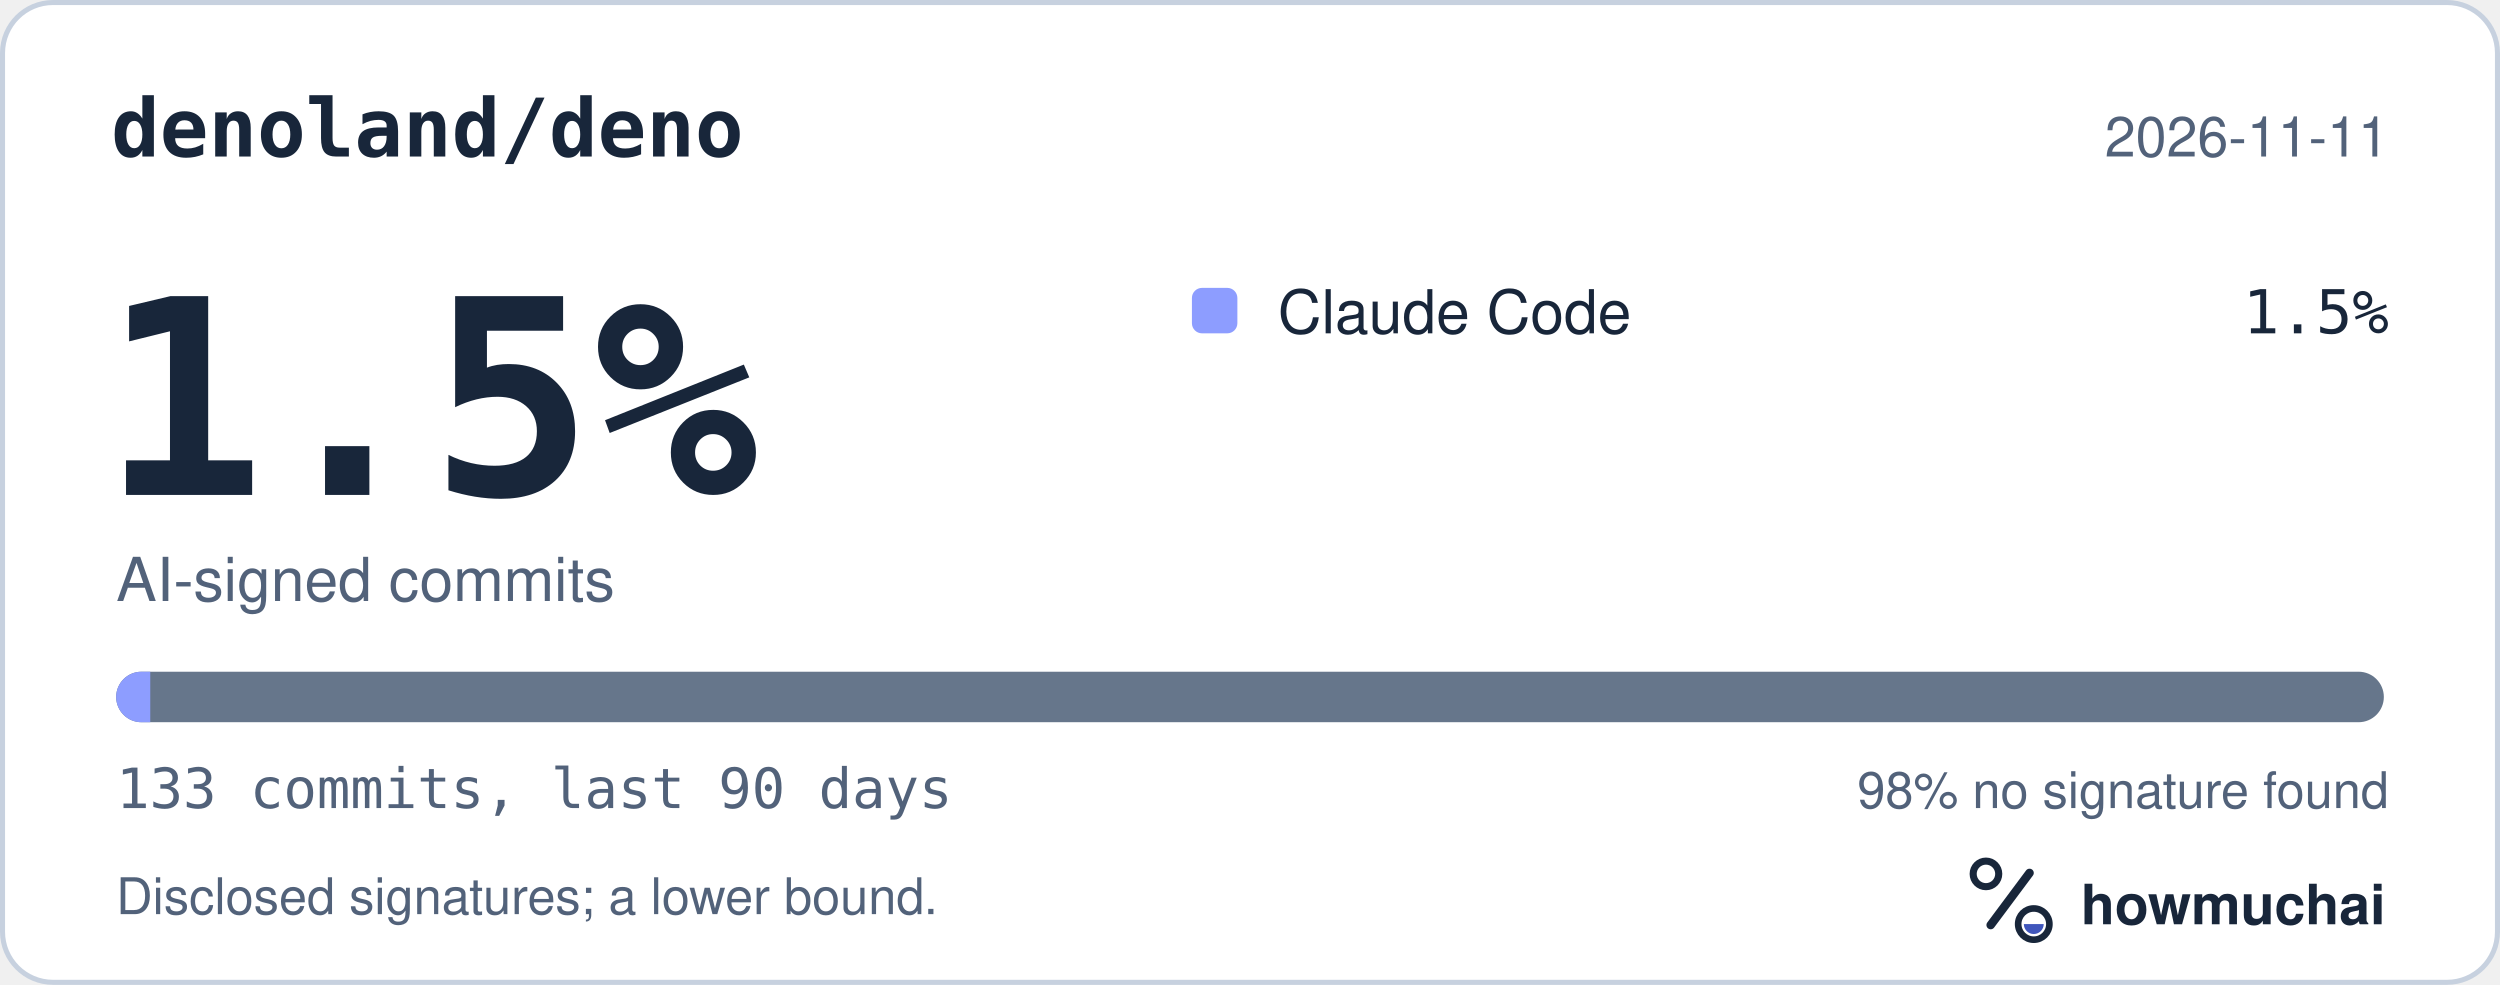
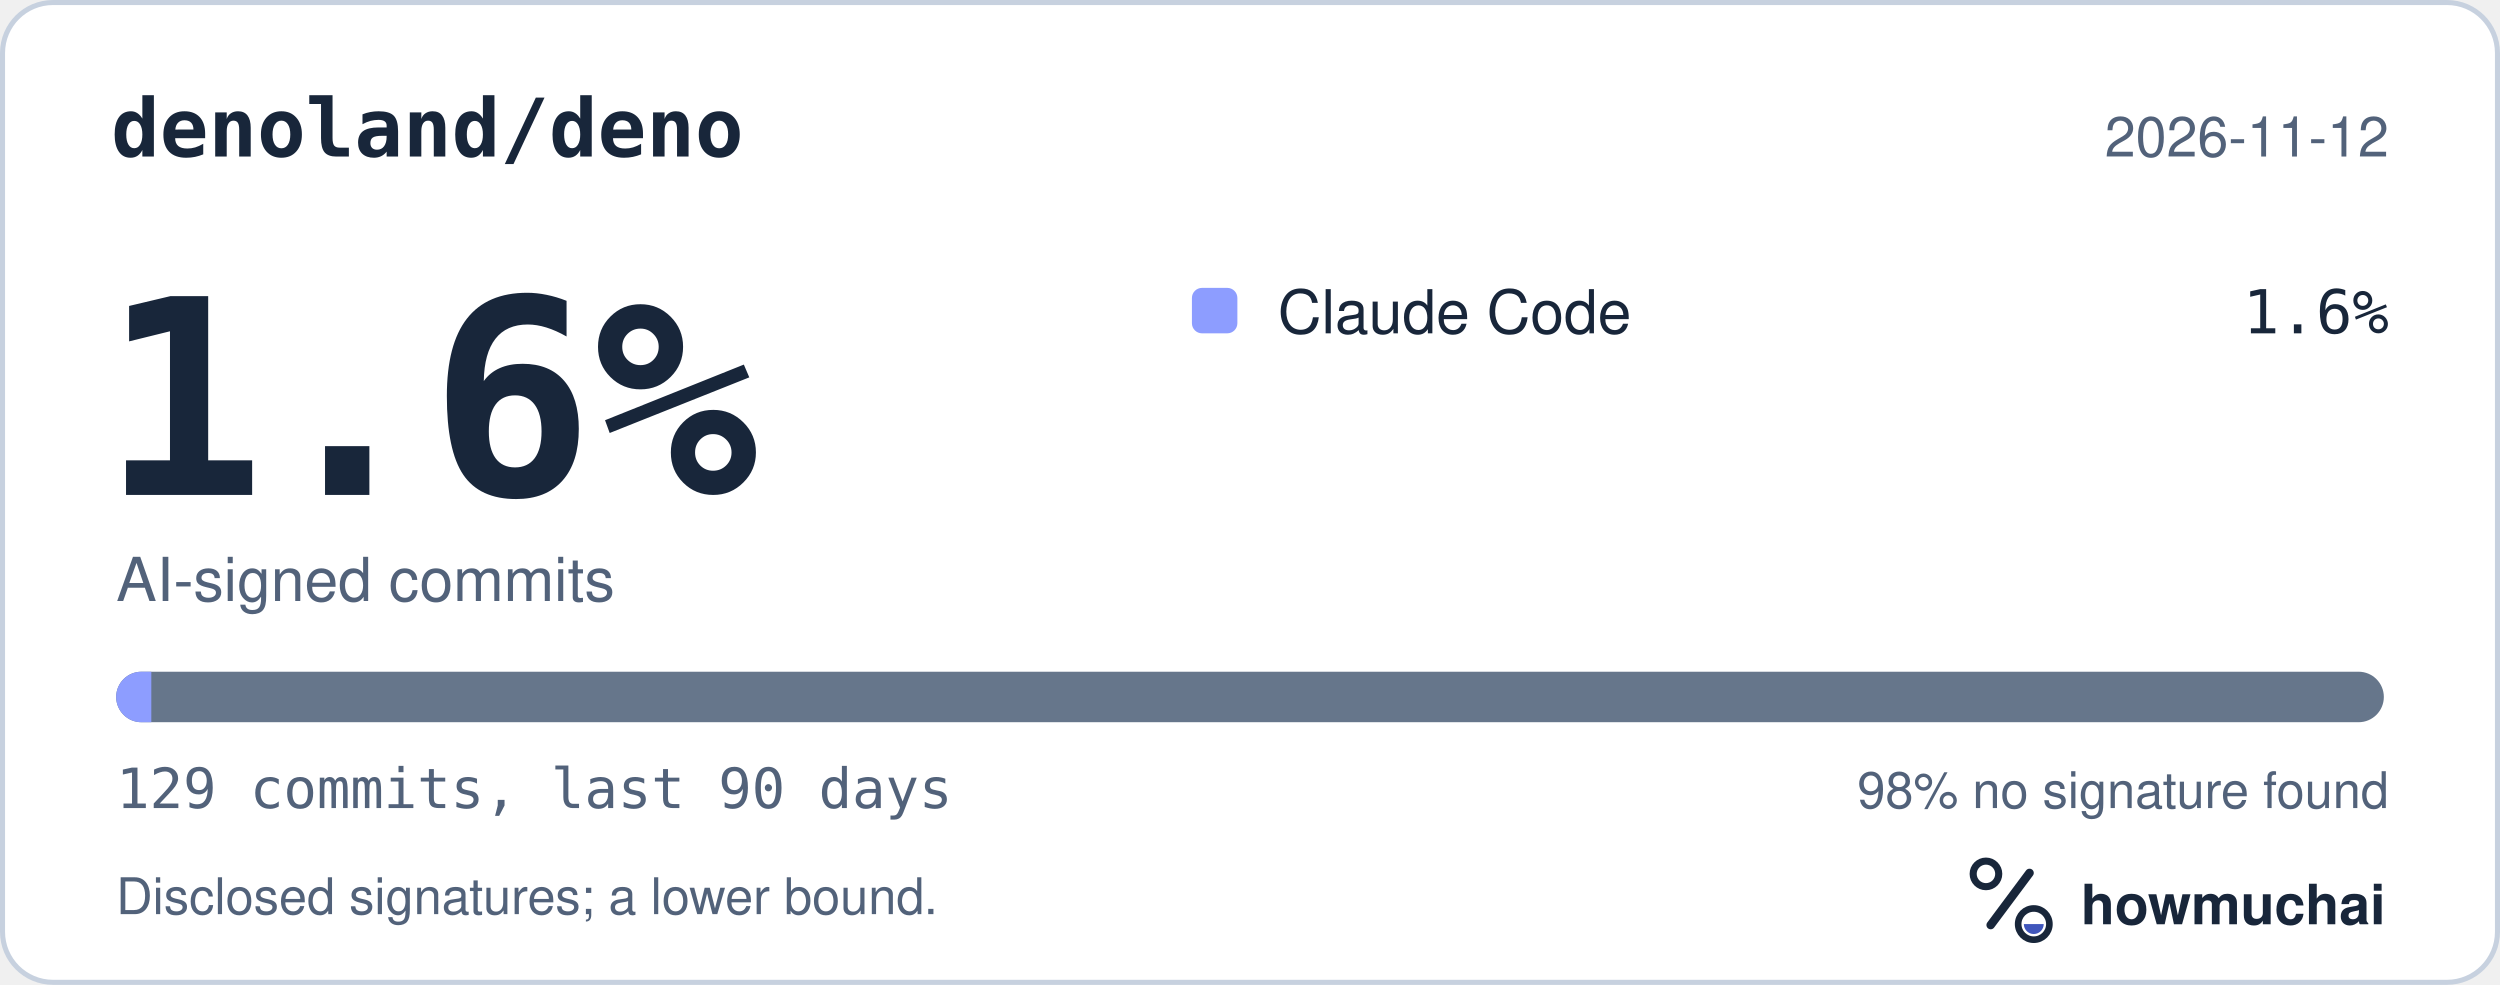
<svg xmlns="http://www.w3.org/2000/svg" width="495" height="195" viewBox="0 0 495 195" role="img" aria-labelledby="hm-t hm-d">
  <rect x="0.5" y="0.5" width="494" height="194" rx="10" fill="#FFFFFF" stroke="#C7D1DF" />
  <text x="22" y="31" fill="#18263A" font-family="ui-monospace, SF Mono, Menlo, Consolas, IBM Plex Mono, monospace" font-size="16" font-weight="600">denoland/deno</text>
-   <text x="473" y="31" fill="#52627A" font-family="-apple-system, BlinkMacSystemFont, Segoe UI, Helvetica, Arial, Fira Sans, sans-serif" font-size="11" text-anchor="end">2026-11-11</text>
-   <text x="20" y="98" fill="#18263A" font-family="ui-monospace, SF Mono, Menlo, Consolas, IBM Plex Mono, monospace" font-size="54" font-weight="700">1.5%</text>
+   <text x="473" y="31" fill="#52627A" font-family="-apple-system, BlinkMacSystemFont, Segoe UI, Helvetica, Arial, Fira Sans, sans-serif" font-size="11" text-anchor="end">2026-11-12</text>
+   <text x="20" y="98" fill="#18263A" font-family="ui-monospace, SF Mono, Menlo, Consolas, IBM Plex Mono, monospace" font-size="54" font-weight="700">1.6%</text>
  <text x="23" y="119" fill="#52627A" font-family="-apple-system, BlinkMacSystemFont, Segoe UI, Helvetica, Arial, Fira Sans, sans-serif" font-size="12">AI-signed commits</text>
  <rect x="236" y="57" width="9" height="9" rx="2" fill="#8D9DFF" />
  <text x="253" y="66" fill="#18263A" font-family="-apple-system, BlinkMacSystemFont, Segoe UI, Helvetica, Arial, Fira Sans, sans-serif" font-size="12">Claude Code</text>
-   <text x="473" y="66" fill="#18263A" font-family="ui-monospace, SF Mono, Menlo, Consolas, IBM Plex Mono, monospace" font-size="12" text-anchor="end">1.5%</text>
+   <text x="473" y="66" fill="#18263A" font-family="ui-monospace, SF Mono, Menlo, Consolas, IBM Plex Mono, monospace" font-size="12" text-anchor="end">1.6%</text>
  <defs>
    <clipPath id="hm-bar">
      <rect x="23" y="133" width="449" height="10" rx="5" />
    </clipPath>
  </defs>
  <rect x="23" y="133" width="449" height="10" rx="5" fill="#66768B" />
  <g clip-path="url(#hm-bar)">
-     <rect x="23.00" y="133" width="6.75" height="10" fill="#8D9DFF" />
+     <rect x="23.00" y="133" width="6.96" height="10" fill="#8D9DFF" />
  </g>
-   <text x="23" y="160" fill="#52627A" font-family="ui-monospace, SF Mono, Menlo, Consolas, IBM Plex Mono, monospace" font-size="11">133 commits, last 90 days</text>
+   <text x="23" y="160" fill="#52627A" font-family="ui-monospace, SF Mono, Menlo, Consolas, IBM Plex Mono, monospace" font-size="11">129 commits, last 90 days</text>
  <text x="473" y="160" fill="#52627A" font-family="-apple-system, BlinkMacSystemFont, Segoe UI, Helvetica, Arial, Fira Sans, sans-serif" font-size="10" text-anchor="end">98% no signature found</text>
  <text x="23" y="181" fill="#52627A" font-family="-apple-system, BlinkMacSystemFont, Segoe UI, Helvetica, Arial, Fira Sans, sans-serif" font-size="10">Disclosed signatures; a lower bound.</text>
  <g transform="translate(386 166) scale(0.046875)">
    <circle cx="154" cy="150" r="54" fill="none" stroke="#18263A" stroke-width="30" />
    <path d="M174 366 338 146" fill="none" stroke="#18263A" stroke-width="36" stroke-linecap="round" />
    <circle cx="356" cy="362" r="66" fill="none" stroke="#18263A" stroke-width="28" />
    <path d="M314 362a42 42 0 0 0 84 0Z" fill="#4056BC" />
  </g>
  <text x="412" y="183" fill="#18263A" font-family="-apple-system, BlinkMacSystemFont, Segoe UI, Helvetica, Arial, Fira Sans, sans-serif" font-size="11" font-weight="650">howmuchai</text>
</svg>
